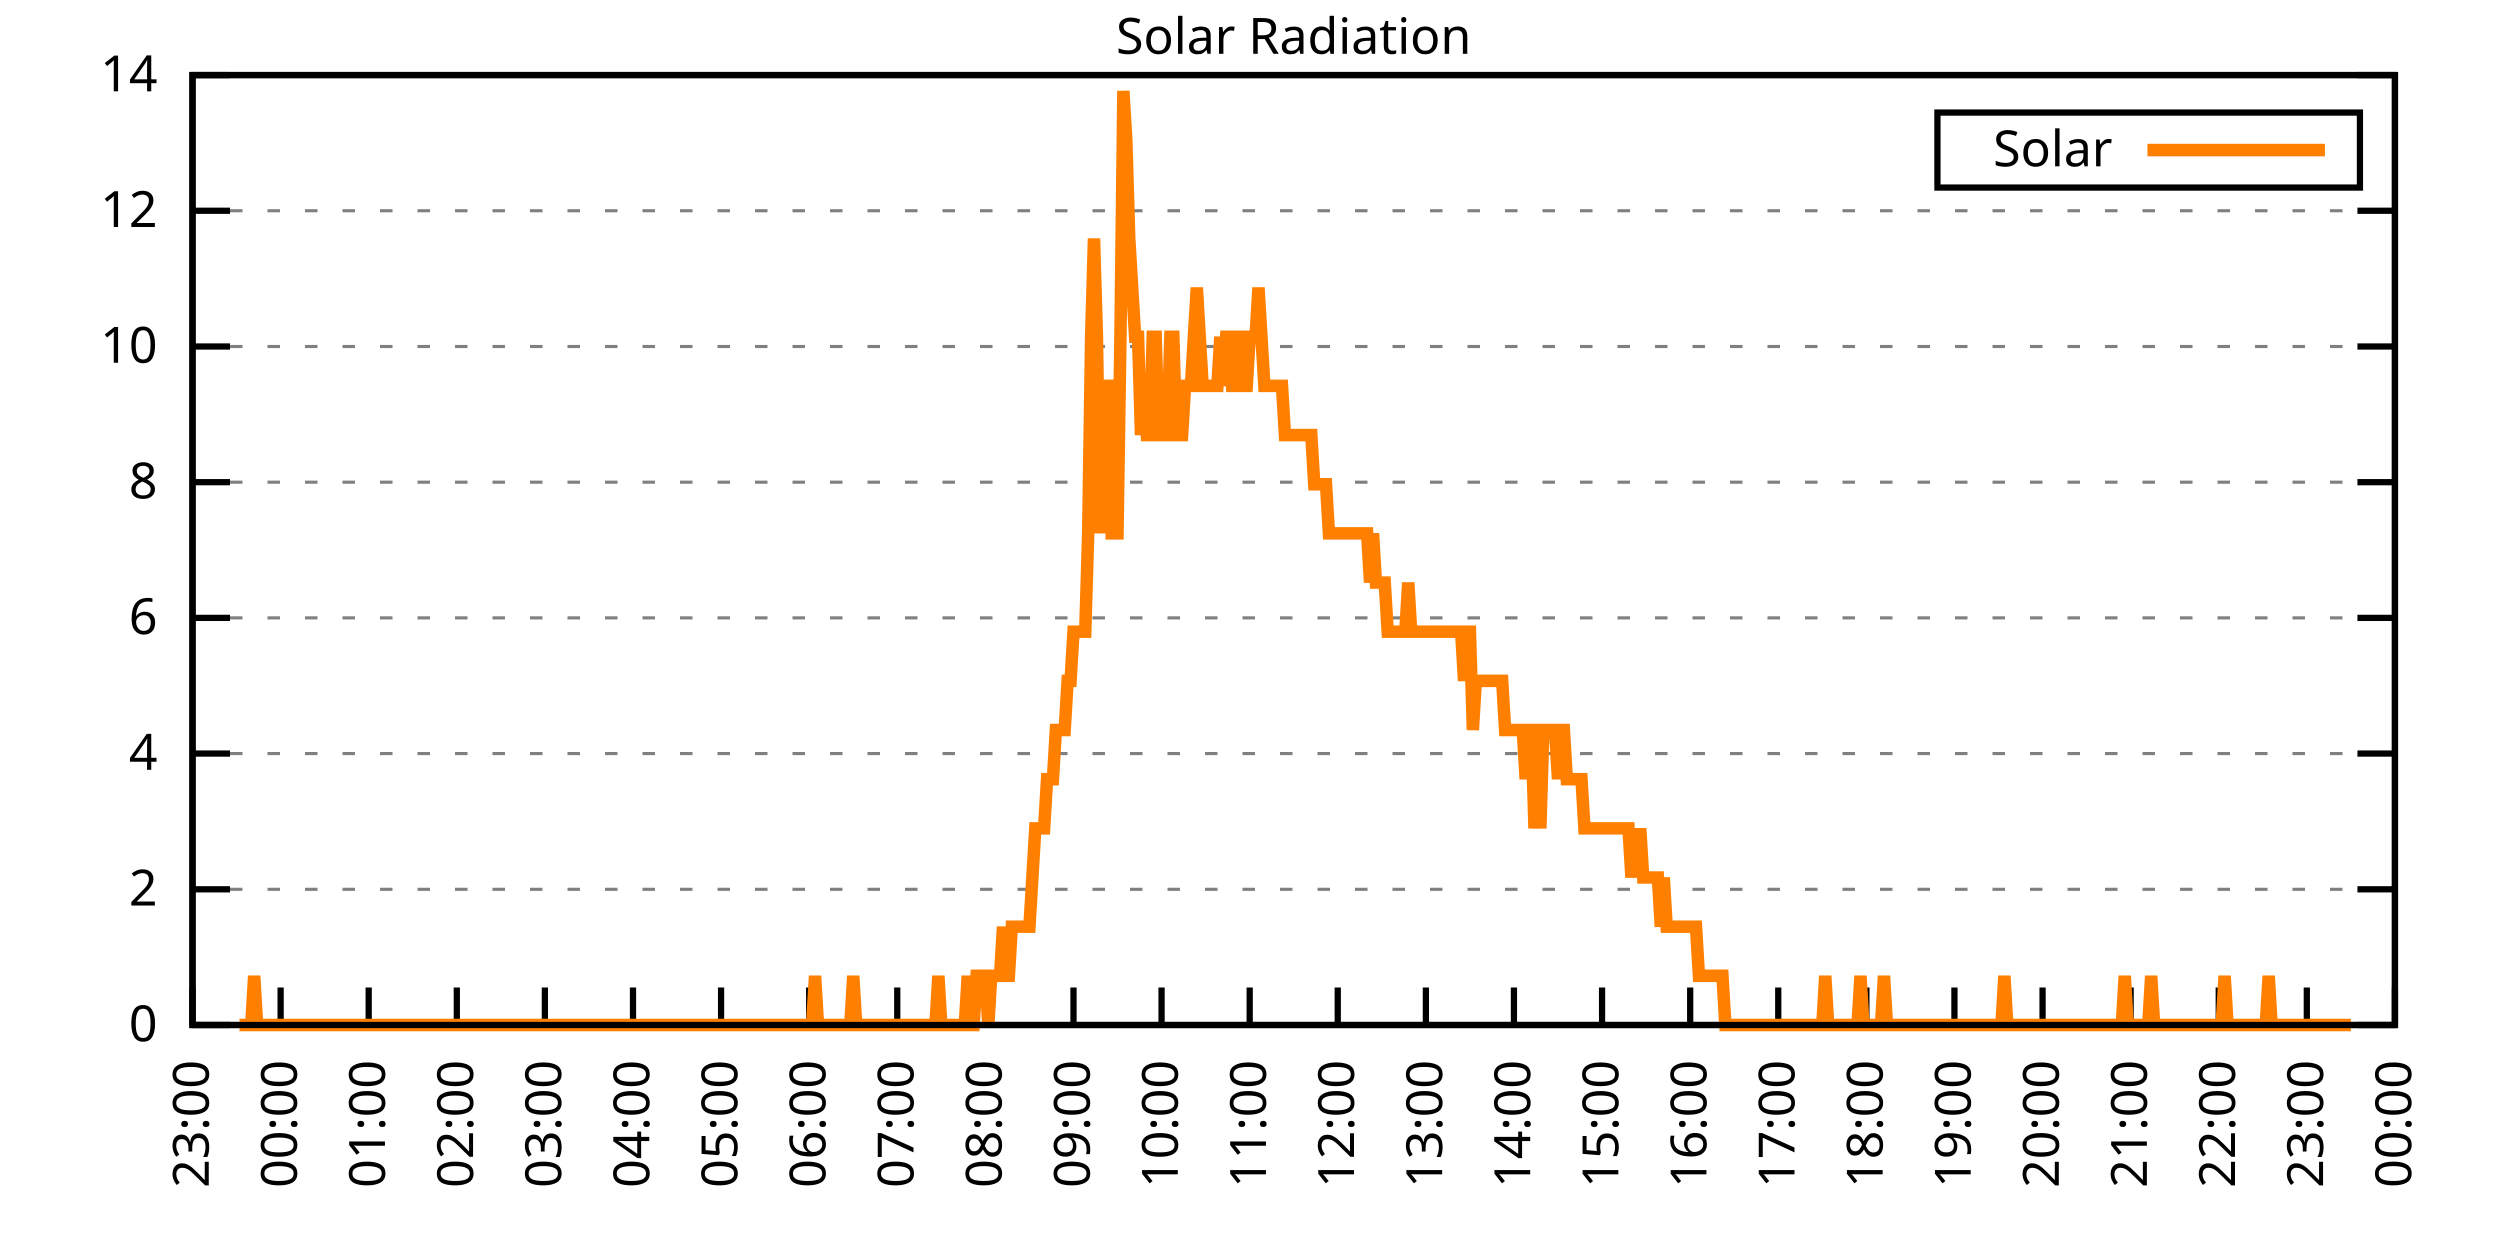
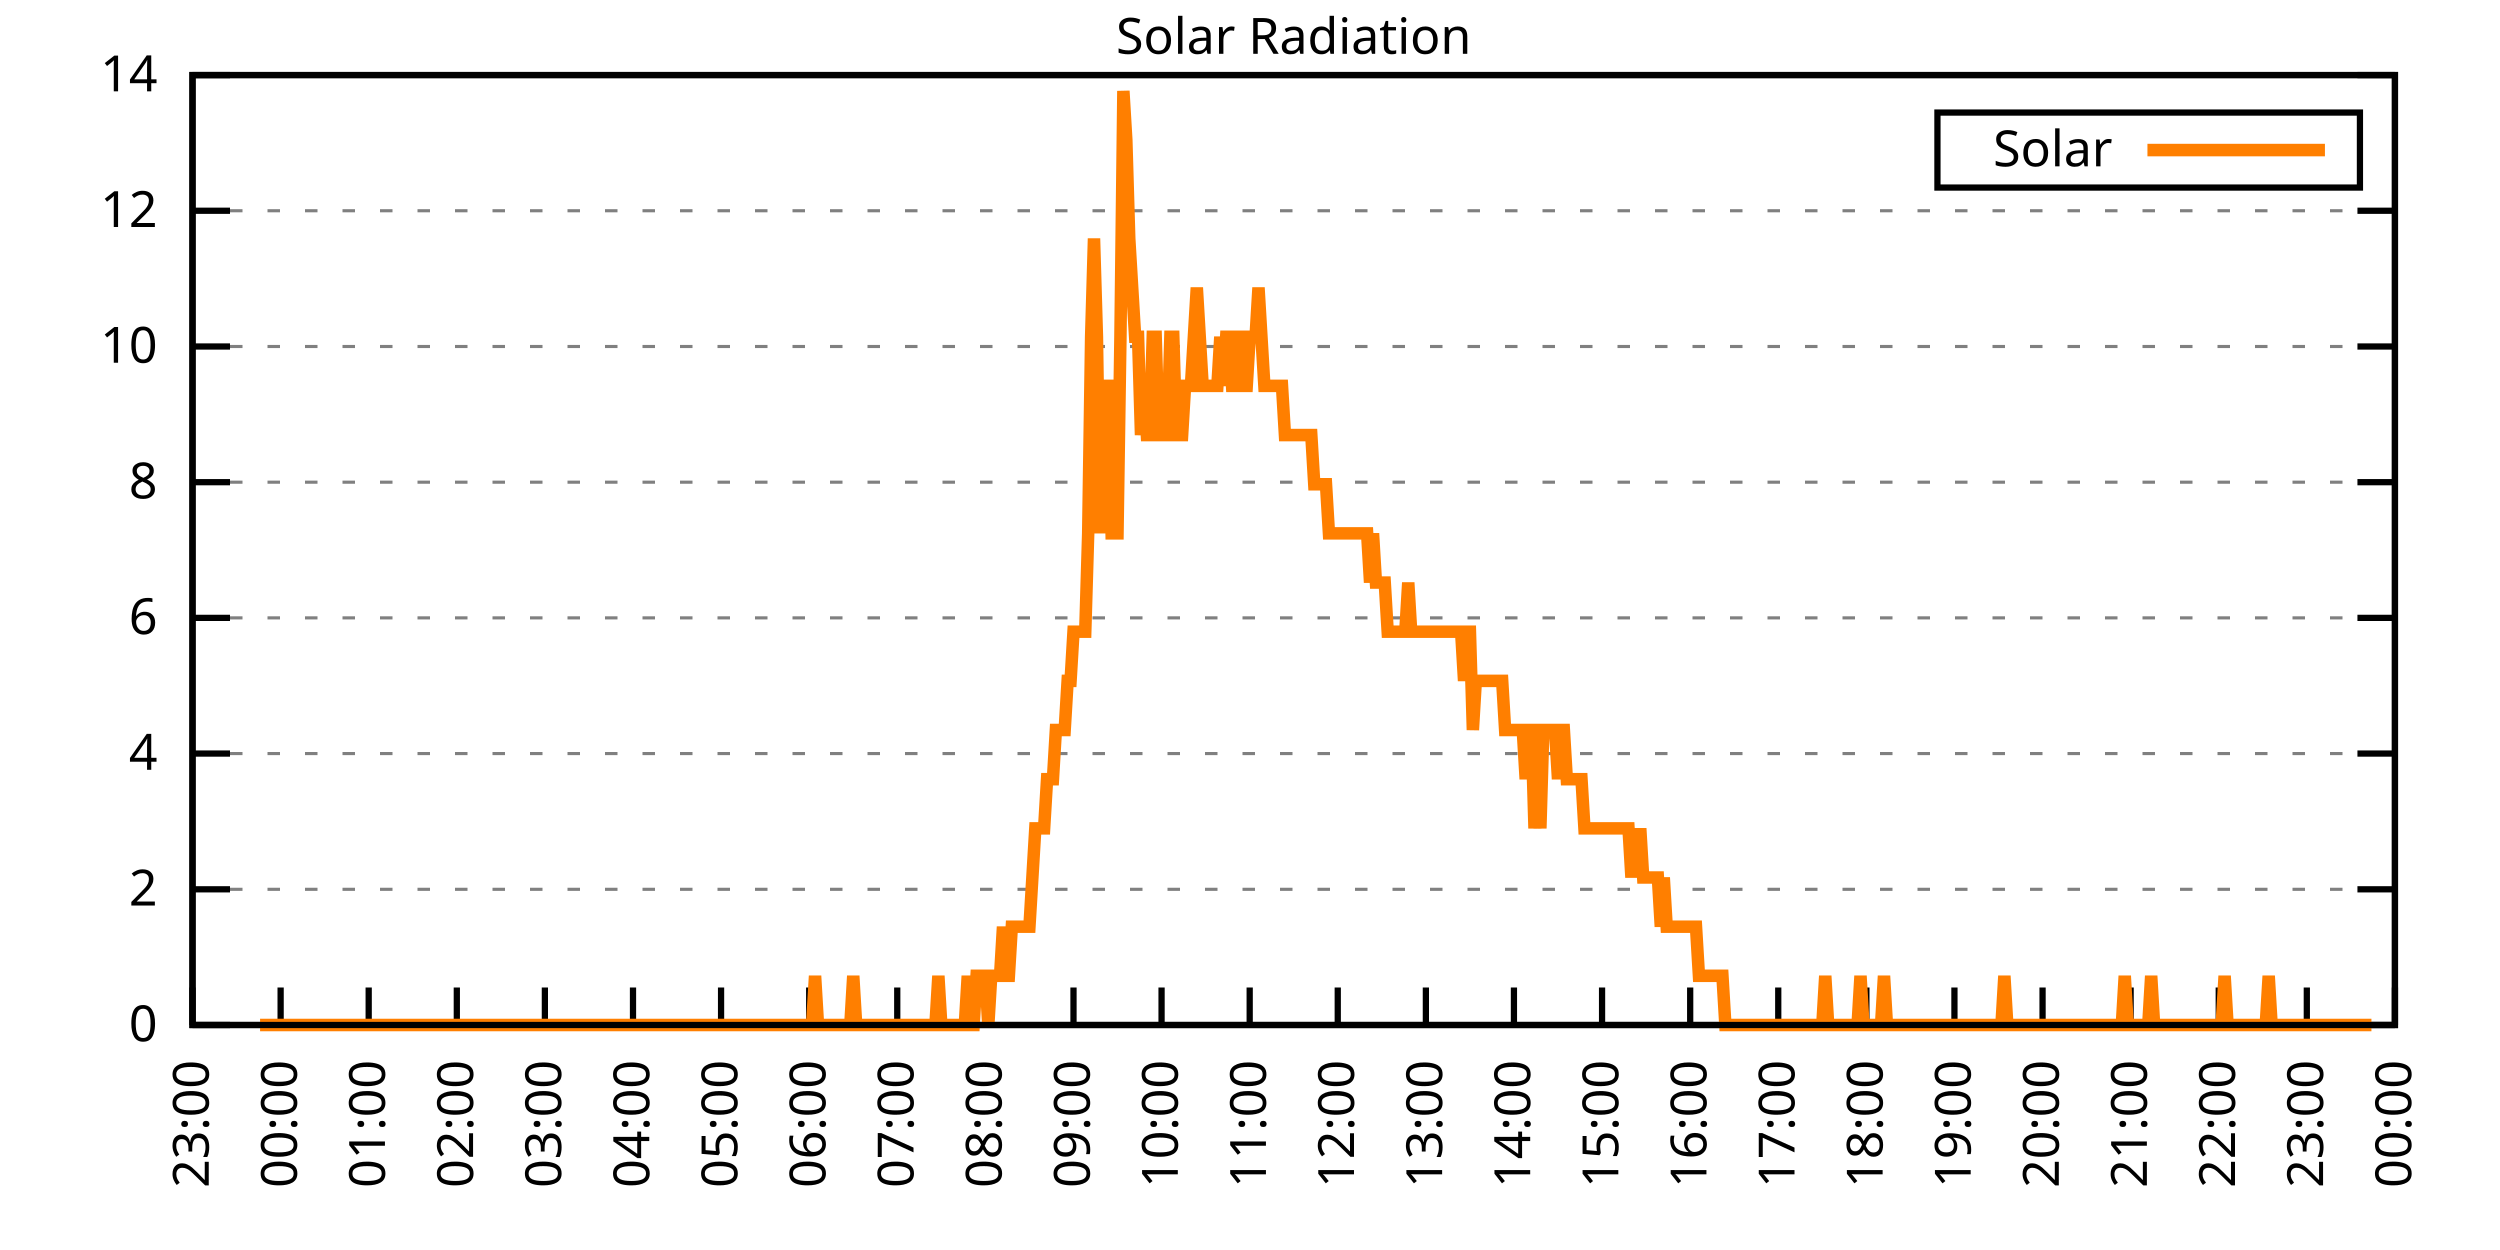
<svg xmlns="http://www.w3.org/2000/svg" xmlns:xlink="http://www.w3.org/1999/xlink" width="400" height="200" viewBox="0 0 400 200">
  <g id="gnuplot_canvas">
    <rect x="0" y="0" width="400" height="200" fill="none" />
    <defs>
      <circle id="gpDot" r="0.5" stroke-width="0.5" stroke="currentColor" />
      <path id="gpPt0" stroke-width="0.333" stroke="currentColor" d="M-1,0 h2 M0,-1 v2" />
      <path id="gpPt1" stroke-width="0.333" stroke="currentColor" d="M-1,-1 L1,1 M1,-1 L-1,1" />
      <path id="gpPt2" stroke-width="0.333" stroke="currentColor" d="M-1,0 L1,0 M0,-1 L0,1 M-1,-1 L1,1 M-1,1 L1,-1" />
      <rect id="gpPt3" stroke-width="0.333" stroke="currentColor" x="-1" y="-1" width="2" height="2" />
      <rect id="gpPt4" stroke-width="0.333" stroke="currentColor" fill="currentColor" x="-1" y="-1" width="2" height="2" />
      <circle id="gpPt5" stroke-width="0.333" stroke="currentColor" cx="0" cy="0" r="1" />
      <use xlink:href="#gpPt5" id="gpPt6" fill="currentColor" stroke="none" />
      <path id="gpPt7" stroke-width="0.333" stroke="currentColor" d="M0,-1.33 L-1.33,0.67 L1.33,0.67 z" />
      <use xlink:href="#gpPt7" id="gpPt8" fill="currentColor" stroke="none" />
      <use xlink:href="#gpPt7" id="gpPt9" stroke="currentColor" transform="rotate(180)" />
      <use xlink:href="#gpPt9" id="gpPt10" fill="currentColor" stroke="none" />
      <use xlink:href="#gpPt3" id="gpPt11" stroke="currentColor" transform="rotate(45)" />
      <use xlink:href="#gpPt11" id="gpPt12" fill="currentColor" stroke="none" />
      <path id="gpPt13" stroke-width="0.333" stroke="currentColor" d="M0,1.330 L1.265,0.411 L0.782,-1.067 L-0.782,-1.076 L-1.265,0.411 z" />
      <use xlink:href="#gpPt13" id="gpPt14" fill="currentColor" stroke="none" />
      <filter id="textbox" filterUnits="objectBoundingBox" x="0" y="0" height="1" width="1">
        <feFlood flood-color="white" flood-opacity="1" result="bgnd" />
        <feComposite in="SourceGraphic" in2="bgnd" operator="atop" />
      </filter>
      <filter id="greybox" filterUnits="objectBoundingBox" x="0" y="0" height="1" width="1">
        <feFlood flood-color="lightgrey" flood-opacity="1" result="grey" />
        <feComposite in="SourceGraphic" in2="grey" operator="atop" />
      </filter>
    </defs>
    <g fill="none" color="white" stroke="currentColor" stroke-width="1.00" stroke-linecap="butt" stroke-linejoin="miter">
</g>
    <g fill="none" color="black" stroke="currentColor" stroke-width="1.00" stroke-linecap="butt" stroke-linejoin="miter">
      <g stroke="none" shape-rendering="crispEdges">
        <polygon fill="rgb(255, 255, 255)" points="30.80,164.00 383.18,164.00 383.18,12.02 30.80,12.02 " />
      </g>
    </g>
    <g fill="none" color="black" stroke="currentColor" stroke-width="1.00" stroke-linecap="butt" stroke-linejoin="miter">
</g>
    <g fill="none" color="black" stroke="black" stroke-width="0.50" stroke-linecap="butt" stroke-linejoin="miter">
</g>
    <g fill="none" color="gray" stroke="currentColor" stroke-width="0.50" stroke-linecap="butt" stroke-linejoin="miter">
      <path stroke="gray" stroke-dasharray="2,4" class="gridline" d="M30.80,164.00 L383.19,164.00  " />
    </g>
    <g fill="none" color="gray" stroke="gray" stroke-width="1.00" stroke-linecap="butt" stroke-linejoin="miter">
</g>
    <g fill="none" color="black" stroke="currentColor" stroke-width="1.00" stroke-linecap="butt" stroke-linejoin="miter">
      <path stroke="black" d="M30.80,164.00 L36.80,164.00 M383.19,164.00 L377.19,164.00  " />
      <g transform="translate(25.20,166.60)" stroke="none" fill="black" font-family="Sans" font-size="8.00" text-anchor="end">
        <text>
          <tspan font-family="Sans"> 0</tspan>
        </text>
      </g>
    </g>
    <g fill="none" color="black" stroke="currentColor" stroke-width="1.00" stroke-linecap="butt" stroke-linejoin="miter">
</g>
    <g fill="none" color="black" stroke="black" stroke-width="0.50" stroke-linecap="butt" stroke-linejoin="miter">
</g>
    <g fill="none" color="gray" stroke="currentColor" stroke-width="0.50" stroke-linecap="butt" stroke-linejoin="miter">
      <path stroke="gray" stroke-dasharray="2,4" class="gridline" d="M30.80,142.29 L383.19,142.29  " />
    </g>
    <g fill="none" color="gray" stroke="gray" stroke-width="1.00" stroke-linecap="butt" stroke-linejoin="miter">
</g>
    <g fill="none" color="black" stroke="currentColor" stroke-width="1.00" stroke-linecap="butt" stroke-linejoin="miter">
      <path stroke="black" d="M30.80,142.29 L36.80,142.29 M383.19,142.29 L377.19,142.29  " />
      <g transform="translate(25.20,144.89)" stroke="none" fill="black" font-family="Sans" font-size="8.00" text-anchor="end">
        <text>
          <tspan font-family="Sans"> 2</tspan>
        </text>
      </g>
    </g>
    <g fill="none" color="black" stroke="currentColor" stroke-width="1.00" stroke-linecap="butt" stroke-linejoin="miter">
</g>
    <g fill="none" color="black" stroke="black" stroke-width="0.50" stroke-linecap="butt" stroke-linejoin="miter">
</g>
    <g fill="none" color="gray" stroke="currentColor" stroke-width="0.50" stroke-linecap="butt" stroke-linejoin="miter">
      <path stroke="gray" stroke-dasharray="2,4" class="gridline" d="M30.80,120.57 L383.19,120.57  " />
    </g>
    <g fill="none" color="gray" stroke="gray" stroke-width="1.00" stroke-linecap="butt" stroke-linejoin="miter">
</g>
    <g fill="none" color="black" stroke="currentColor" stroke-width="1.00" stroke-linecap="butt" stroke-linejoin="miter">
      <path stroke="black" d="M30.80,120.57 L36.80,120.57 M383.19,120.57 L377.19,120.57  " />
      <g transform="translate(25.20,123.17)" stroke="none" fill="black" font-family="Sans" font-size="8.00" text-anchor="end">
        <text>
          <tspan font-family="Sans"> 4</tspan>
        </text>
      </g>
    </g>
    <g fill="none" color="black" stroke="currentColor" stroke-width="1.00" stroke-linecap="butt" stroke-linejoin="miter">
</g>
    <g fill="none" color="black" stroke="black" stroke-width="0.50" stroke-linecap="butt" stroke-linejoin="miter">
</g>
    <g fill="none" color="gray" stroke="currentColor" stroke-width="0.50" stroke-linecap="butt" stroke-linejoin="miter">
      <path stroke="gray" stroke-dasharray="2,4" class="gridline" d="M30.80,98.86 L383.19,98.86  " />
    </g>
    <g fill="none" color="gray" stroke="gray" stroke-width="1.00" stroke-linecap="butt" stroke-linejoin="miter">
</g>
    <g fill="none" color="black" stroke="currentColor" stroke-width="1.00" stroke-linecap="butt" stroke-linejoin="miter">
      <path stroke="black" d="M30.80,98.86 L36.80,98.86 M383.19,98.86 L377.19,98.86  " />
      <g transform="translate(25.20,101.46)" stroke="none" fill="black" font-family="Sans" font-size="8.00" text-anchor="end">
        <text>
          <tspan font-family="Sans"> 6</tspan>
        </text>
      </g>
    </g>
    <g fill="none" color="black" stroke="currentColor" stroke-width="1.00" stroke-linecap="butt" stroke-linejoin="miter">
</g>
    <g fill="none" color="black" stroke="black" stroke-width="0.50" stroke-linecap="butt" stroke-linejoin="miter">
</g>
    <g fill="none" color="gray" stroke="currentColor" stroke-width="0.50" stroke-linecap="butt" stroke-linejoin="miter">
      <path stroke="gray" stroke-dasharray="2,4" class="gridline" d="M30.80,77.15 L383.19,77.15  " />
    </g>
    <g fill="none" color="gray" stroke="gray" stroke-width="1.00" stroke-linecap="butt" stroke-linejoin="miter">
</g>
    <g fill="none" color="black" stroke="currentColor" stroke-width="1.00" stroke-linecap="butt" stroke-linejoin="miter">
      <path stroke="black" d="M30.80,77.15 L36.80,77.15 M383.19,77.15 L377.19,77.15  " />
      <g transform="translate(25.20,79.75)" stroke="none" fill="black" font-family="Sans" font-size="8.00" text-anchor="end">
        <text>
          <tspan font-family="Sans"> 8</tspan>
        </text>
      </g>
    </g>
    <g fill="none" color="black" stroke="currentColor" stroke-width="1.00" stroke-linecap="butt" stroke-linejoin="miter">
</g>
    <g fill="none" color="black" stroke="black" stroke-width="0.50" stroke-linecap="butt" stroke-linejoin="miter">
</g>
    <g fill="none" color="gray" stroke="currentColor" stroke-width="0.50" stroke-linecap="butt" stroke-linejoin="miter">
      <path stroke="gray" stroke-dasharray="2,4" class="gridline" d="M30.80,55.44 L383.19,55.44  " />
    </g>
    <g fill="none" color="gray" stroke="gray" stroke-width="1.00" stroke-linecap="butt" stroke-linejoin="miter">
</g>
    <g fill="none" color="black" stroke="currentColor" stroke-width="1.00" stroke-linecap="butt" stroke-linejoin="miter">
      <path stroke="black" d="M30.80,55.44 L36.80,55.44 M383.19,55.44 L377.19,55.44  " />
      <g transform="translate(25.20,58.04)" stroke="none" fill="black" font-family="Sans" font-size="8.00" text-anchor="end">
        <text>
          <tspan font-family="Sans"> 10</tspan>
        </text>
      </g>
    </g>
    <g fill="none" color="black" stroke="currentColor" stroke-width="1.00" stroke-linecap="butt" stroke-linejoin="miter">
</g>
    <g fill="none" color="black" stroke="black" stroke-width="0.50" stroke-linecap="butt" stroke-linejoin="miter">
</g>
    <g fill="none" color="gray" stroke="currentColor" stroke-width="0.50" stroke-linecap="butt" stroke-linejoin="miter">
      <path stroke="gray" stroke-dasharray="2,4" class="gridline" d="M30.80,33.72 L383.19,33.72  " />
    </g>
    <g fill="none" color="gray" stroke="gray" stroke-width="1.00" stroke-linecap="butt" stroke-linejoin="miter">
</g>
    <g fill="none" color="black" stroke="currentColor" stroke-width="1.00" stroke-linecap="butt" stroke-linejoin="miter">
      <path stroke="black" d="M30.80,33.72 L36.80,33.72 M383.19,33.72 L377.19,33.72  " />
      <g transform="translate(25.20,36.32)" stroke="none" fill="black" font-family="Sans" font-size="8.00" text-anchor="end">
        <text>
          <tspan font-family="Sans"> 12</tspan>
        </text>
      </g>
    </g>
    <g fill="none" color="black" stroke="currentColor" stroke-width="1.00" stroke-linecap="butt" stroke-linejoin="miter">
</g>
    <g fill="none" color="black" stroke="black" stroke-width="0.50" stroke-linecap="butt" stroke-linejoin="miter">
</g>
    <g fill="none" color="gray" stroke="currentColor" stroke-width="0.50" stroke-linecap="butt" stroke-linejoin="miter">
      <path stroke="gray" stroke-dasharray="2,4" class="gridline" d="M30.80,12.01 L383.19,12.01  " />
    </g>
    <g fill="none" color="gray" stroke="gray" stroke-width="1.00" stroke-linecap="butt" stroke-linejoin="miter">
</g>
    <g fill="none" color="black" stroke="currentColor" stroke-width="1.00" stroke-linecap="butt" stroke-linejoin="miter">
      <path stroke="black" d="M30.80,12.01 L36.80,12.01 M383.19,12.01 L377.19,12.01  " />
      <g transform="translate(25.20,14.61)" stroke="none" fill="black" font-family="Sans" font-size="8.00" text-anchor="end">
        <text>
          <tspan font-family="Sans"> 14</tspan>
        </text>
      </g>
    </g>
    <g fill="none" color="black" stroke="currentColor" stroke-width="1.00" stroke-linecap="butt" stroke-linejoin="miter">
      <path stroke="black" d="M30.80,164.00 L30.80,158.00  " />
      <g transform="translate(33.40,169.60) rotate(270.00)" stroke="none" fill="black" font-family="Sans" font-size="8.00" text-anchor="end">
        <text>
          <tspan font-family="Sans">23:00</tspan>
        </text>
      </g>
    </g>
    <g fill="none" color="black" stroke="currentColor" stroke-width="1.00" stroke-linecap="butt" stroke-linejoin="miter">
      <path stroke="black" d="M44.90,164.00 L44.90,158.00  " />
      <g transform="translate(47.50,169.60) rotate(270.00)" stroke="none" fill="black" font-family="Sans" font-size="8.00" text-anchor="end">
        <text>
          <tspan font-family="Sans">00:00</tspan>
        </text>
      </g>
    </g>
    <g fill="none" color="black" stroke="currentColor" stroke-width="1.00" stroke-linecap="butt" stroke-linejoin="miter">
      <path stroke="black" d="M58.99,164.00 L58.99,158.00  " />
      <g transform="translate(61.59,169.60) rotate(270.00)" stroke="none" fill="black" font-family="Sans" font-size="8.00" text-anchor="end">
        <text>
          <tspan font-family="Sans">01:00</tspan>
        </text>
      </g>
    </g>
    <g fill="none" color="black" stroke="currentColor" stroke-width="1.00" stroke-linecap="butt" stroke-linejoin="miter">
      <path stroke="black" d="M73.09,164.00 L73.09,158.00  " />
      <g transform="translate(75.69,169.60) rotate(270.00)" stroke="none" fill="black" font-family="Sans" font-size="8.00" text-anchor="end">
        <text>
          <tspan font-family="Sans">02:00</tspan>
        </text>
      </g>
    </g>
    <g fill="none" color="black" stroke="currentColor" stroke-width="1.00" stroke-linecap="butt" stroke-linejoin="miter">
      <path stroke="black" d="M87.18,164.00 L87.18,158.00  " />
      <g transform="translate(89.78,169.60) rotate(270.00)" stroke="none" fill="black" font-family="Sans" font-size="8.00" text-anchor="end">
        <text>
          <tspan font-family="Sans">03:00</tspan>
        </text>
      </g>
    </g>
    <g fill="none" color="black" stroke="currentColor" stroke-width="1.00" stroke-linecap="butt" stroke-linejoin="miter">
      <path stroke="black" d="M101.28,164.00 L101.28,158.00  " />
      <g transform="translate(103.88,169.60) rotate(270.00)" stroke="none" fill="black" font-family="Sans" font-size="8.00" text-anchor="end">
        <text>
          <tspan font-family="Sans">04:00</tspan>
        </text>
      </g>
    </g>
    <g fill="none" color="black" stroke="currentColor" stroke-width="1.00" stroke-linecap="butt" stroke-linejoin="miter">
      <path stroke="black" d="M115.37,164.00 L115.37,158.00  " />
      <g transform="translate(117.97,169.60) rotate(270.00)" stroke="none" fill="black" font-family="Sans" font-size="8.00" text-anchor="end">
        <text>
          <tspan font-family="Sans">05:00</tspan>
        </text>
      </g>
    </g>
    <g fill="none" color="black" stroke="currentColor" stroke-width="1.00" stroke-linecap="butt" stroke-linejoin="miter">
      <path stroke="black" d="M129.47,164.00 L129.47,158.00  " />
      <g transform="translate(132.07,169.60) rotate(270.00)" stroke="none" fill="black" font-family="Sans" font-size="8.00" text-anchor="end">
        <text>
          <tspan font-family="Sans">06:00</tspan>
        </text>
      </g>
    </g>
    <g fill="none" color="black" stroke="currentColor" stroke-width="1.00" stroke-linecap="butt" stroke-linejoin="miter">
      <path stroke="black" d="M143.56,164.00 L143.56,158.00  " />
      <g transform="translate(146.16,169.60) rotate(270.00)" stroke="none" fill="black" font-family="Sans" font-size="8.00" text-anchor="end">
        <text>
          <tspan font-family="Sans">07:00</tspan>
        </text>
      </g>
    </g>
    <g fill="none" color="black" stroke="currentColor" stroke-width="1.00" stroke-linecap="butt" stroke-linejoin="miter">
      <path stroke="black" d="M157.66,164.00 L157.66,158.00  " />
      <g transform="translate(160.26,169.60) rotate(270.00)" stroke="none" fill="black" font-family="Sans" font-size="8.00" text-anchor="end">
        <text>
          <tspan font-family="Sans">08:00</tspan>
        </text>
      </g>
    </g>
    <g fill="none" color="black" stroke="currentColor" stroke-width="1.00" stroke-linecap="butt" stroke-linejoin="miter">
      <path stroke="black" d="M171.76,164.00 L171.76,158.00  " />
      <g transform="translate(174.36,169.60) rotate(270.00)" stroke="none" fill="black" font-family="Sans" font-size="8.00" text-anchor="end">
        <text>
          <tspan font-family="Sans">09:00</tspan>
        </text>
      </g>
    </g>
    <g fill="none" color="black" stroke="currentColor" stroke-width="1.00" stroke-linecap="butt" stroke-linejoin="miter">
      <path stroke="black" d="M185.85,164.00 L185.85,158.00  " />
      <g transform="translate(188.45,169.60) rotate(270.00)" stroke="none" fill="black" font-family="Sans" font-size="8.00" text-anchor="end">
        <text>
          <tspan font-family="Sans">10:00</tspan>
        </text>
      </g>
    </g>
    <g fill="none" color="black" stroke="currentColor" stroke-width="1.00" stroke-linecap="butt" stroke-linejoin="miter">
      <path stroke="black" d="M199.95,164.00 L199.95,158.00  " />
      <g transform="translate(202.55,169.60) rotate(270.00)" stroke="none" fill="black" font-family="Sans" font-size="8.00" text-anchor="end">
        <text>
          <tspan font-family="Sans">11:00</tspan>
        </text>
      </g>
    </g>
    <g fill="none" color="black" stroke="currentColor" stroke-width="1.00" stroke-linecap="butt" stroke-linejoin="miter">
      <path stroke="black" d="M214.04,164.00 L214.04,158.00  " />
      <g transform="translate(216.64,169.60) rotate(270.00)" stroke="none" fill="black" font-family="Sans" font-size="8.00" text-anchor="end">
        <text>
          <tspan font-family="Sans">12:00</tspan>
        </text>
      </g>
    </g>
    <g fill="none" color="black" stroke="currentColor" stroke-width="1.00" stroke-linecap="butt" stroke-linejoin="miter">
      <path stroke="black" d="M228.14,164.00 L228.14,158.00  " />
      <g transform="translate(230.74,169.60) rotate(270.00)" stroke="none" fill="black" font-family="Sans" font-size="8.00" text-anchor="end">
        <text>
          <tspan font-family="Sans">13:00</tspan>
        </text>
      </g>
    </g>
    <g fill="none" color="black" stroke="currentColor" stroke-width="1.00" stroke-linecap="butt" stroke-linejoin="miter">
      <path stroke="black" d="M242.23,164.00 L242.23,158.00  " />
      <g transform="translate(244.83,169.60) rotate(270.00)" stroke="none" fill="black" font-family="Sans" font-size="8.00" text-anchor="end">
        <text>
          <tspan font-family="Sans">14:00</tspan>
        </text>
      </g>
    </g>
    <g fill="none" color="black" stroke="currentColor" stroke-width="1.00" stroke-linecap="butt" stroke-linejoin="miter">
      <path stroke="black" d="M256.33,164.00 L256.33,158.00  " />
      <g transform="translate(258.93,169.60) rotate(270.00)" stroke="none" fill="black" font-family="Sans" font-size="8.00" text-anchor="end">
        <text>
          <tspan font-family="Sans">15:00</tspan>
        </text>
      </g>
    </g>
    <g fill="none" color="black" stroke="currentColor" stroke-width="1.00" stroke-linecap="butt" stroke-linejoin="miter">
      <path stroke="black" d="M270.43,164.00 L270.43,158.00  " />
      <g transform="translate(273.03,169.60) rotate(270.00)" stroke="none" fill="black" font-family="Sans" font-size="8.00" text-anchor="end">
        <text>
          <tspan font-family="Sans">16:00</tspan>
        </text>
      </g>
    </g>
    <g fill="none" color="black" stroke="currentColor" stroke-width="1.00" stroke-linecap="butt" stroke-linejoin="miter">
      <path stroke="black" d="M284.52,164.00 L284.52,158.00  " />
      <g transform="translate(287.12,169.60) rotate(270.00)" stroke="none" fill="black" font-family="Sans" font-size="8.00" text-anchor="end">
        <text>
          <tspan font-family="Sans">17:00</tspan>
        </text>
      </g>
    </g>
    <g fill="none" color="black" stroke="currentColor" stroke-width="1.00" stroke-linecap="butt" stroke-linejoin="miter">
      <path stroke="black" d="M298.62,164.00 L298.62,158.00  " />
      <g transform="translate(301.22,169.60) rotate(270.00)" stroke="none" fill="black" font-family="Sans" font-size="8.00" text-anchor="end">
        <text>
          <tspan font-family="Sans">18:00</tspan>
        </text>
      </g>
    </g>
    <g fill="none" color="black" stroke="currentColor" stroke-width="1.00" stroke-linecap="butt" stroke-linejoin="miter">
      <path stroke="black" d="M312.71,164.00 L312.71,158.00  " />
      <g transform="translate(315.31,169.60) rotate(270.00)" stroke="none" fill="black" font-family="Sans" font-size="8.00" text-anchor="end">
        <text>
          <tspan font-family="Sans">19:00</tspan>
        </text>
      </g>
    </g>
    <g fill="none" color="black" stroke="currentColor" stroke-width="1.00" stroke-linecap="butt" stroke-linejoin="miter">
      <path stroke="black" d="M326.81,164.00 L326.81,158.00  " />
      <g transform="translate(329.41,169.60) rotate(270.00)" stroke="none" fill="black" font-family="Sans" font-size="8.00" text-anchor="end">
        <text>
          <tspan font-family="Sans">20:00</tspan>
        </text>
      </g>
    </g>
    <g fill="none" color="black" stroke="currentColor" stroke-width="1.00" stroke-linecap="butt" stroke-linejoin="miter">
      <path stroke="black" d="M340.90,164.00 L340.90,158.00  " />
      <g transform="translate(343.50,169.60) rotate(270.00)" stroke="none" fill="black" font-family="Sans" font-size="8.00" text-anchor="end">
        <text>
          <tspan font-family="Sans">21:00</tspan>
        </text>
      </g>
    </g>
    <g fill="none" color="black" stroke="currentColor" stroke-width="1.00" stroke-linecap="butt" stroke-linejoin="miter">
      <path stroke="black" d="M355.00,164.00 L355.00,158.00  " />
      <g transform="translate(357.60,169.60) rotate(270.00)" stroke="none" fill="black" font-family="Sans" font-size="8.00" text-anchor="end">
        <text>
          <tspan font-family="Sans">22:00</tspan>
        </text>
      </g>
    </g>
    <g fill="none" color="black" stroke="currentColor" stroke-width="1.00" stroke-linecap="butt" stroke-linejoin="miter">
      <path stroke="black" d="M369.09,164.00 L369.09,158.00  " />
      <g transform="translate(371.69,169.60) rotate(270.00)" stroke="none" fill="black" font-family="Sans" font-size="8.00" text-anchor="end">
        <text>
          <tspan font-family="Sans">23:00</tspan>
        </text>
      </g>
    </g>
    <g fill="none" color="black" stroke="currentColor" stroke-width="1.00" stroke-linecap="butt" stroke-linejoin="miter">
      <path stroke="black" d="M383.19,164.00 L383.19,158.00  " />
      <g transform="translate(385.79,169.60) rotate(270.00)" stroke="none" fill="black" font-family="Sans" font-size="8.00" text-anchor="end">
        <text>
          <tspan font-family="Sans">00:00</tspan>
        </text>
      </g>
    </g>
    <g fill="none" color="black" stroke="currentColor" stroke-width="1.00" stroke-linecap="butt" stroke-linejoin="miter">
</g>
    <g fill="none" color="black" stroke="currentColor" stroke-width="1.00" stroke-linecap="butt" stroke-linejoin="miter">
      <path stroke="black" d="M30.80,12.01 L30.80,164.00 L383.19,164.00 L383.19,12.01 L30.80,12.01 Z  " />
    </g>
    <g fill="none" color="black" stroke="currentColor" stroke-width="1.00" stroke-linecap="butt" stroke-linejoin="miter">
</g>
    <g fill="none" color="black" stroke="currentColor" stroke-width="1.00" stroke-linecap="butt" stroke-linejoin="miter">
      <path stroke="black" d="M309.99,30.01 L309.99,18.01 L377.59,18.01 L377.59,30.01 L309.99,30.01 Z  " />
    </g>
    <g id="Solar_Radiation_plot_1">
      <g fill="none" color="white" stroke="black" stroke-width="2.00" stroke-linecap="butt" stroke-linejoin="miter">
</g>
      <g fill="none" color="black" stroke="currentColor" stroke-width="2.00" stroke-linecap="butt" stroke-linejoin="miter">
        <g transform="translate(337.99,26.61)" stroke="none" fill="black" font-family="Sans" font-size="8.00" text-anchor="end">
          <text>
            <tspan font-family="Sans">Solar</tspan>
          </text>
        </g>
      </g>
      <g fill="none" color="black" stroke="currentColor" stroke-width="2.00" stroke-linecap="butt" stroke-linejoin="miter">
-         <path stroke="rgb(255, 127,   0)" d="M343.59,24.01 L371.99,24.01 M38.32,164.00 L38.79,164.00 L39.26,164.00 L39.73,164.00 L40.20,164.00 L40.67,156.13   L41.14,164.00 L41.61,164.00 L42.08,164.00 L42.55,164.00 L43.02,164.00 L43.49,164.00 L43.96,164.00 L44.43,164.00   L44.90,164.00 L45.37,164.00 L45.84,164.00 L46.31,164.00 L46.78,164.00 L47.24,164.00 L47.71,164.00 L48.18,164.00   L48.65,164.00 L49.12,164.00 L49.59,164.00 L50.06,164.00 L50.53,164.00 L51.00,164.00 L51.47,164.00 L51.94,164.00   L52.41,164.00 L52.88,164.00 L53.35,164.00 L53.82,164.00 L54.29,164.00 L54.76,164.00 L55.23,164.00 L55.70,164.00   L56.17,164.00 L56.64,164.00 L57.11,164.00 L57.58,164.00 L58.05,164.00 L58.52,164.00 L58.99,164.00 L59.46,164.00   L59.93,164.00 L60.40,164.00 L60.87,164.00 L61.34,164.00 L61.81,164.00 L62.28,164.00 L62.75,164.00 L63.22,164.00   L63.69,164.00 L64.16,164.00 L64.63,164.00 L65.10,164.00 L65.57,164.00 L66.04,164.00 L66.51,164.00 L66.98,164.00   L67.45,164.00 L67.92,164.00 L68.39,164.00 L68.86,164.00 L69.33,164.00 L69.80,164.00 L70.27,164.00 L70.74,164.00   L71.21,164.00 L71.68,164.00 L72.15,164.00 L72.62,164.00 L73.09,164.00 L73.56,164.00 L74.03,164.00 L74.50,164.00   L74.97,164.00 L75.44,164.00 L75.91,164.00 L76.38,164.00 L76.85,164.00 L77.32,164.00 L77.79,164.00 L78.26,164.00   L78.73,164.00 L79.19,164.00 L79.66,164.00 L80.13,164.00 L80.60,164.00 L81.07,164.00 L81.54,164.00 L82.01,164.00   L82.48,164.00 L82.95,164.00 L83.42,164.00 L83.89,164.00 L84.36,164.00 L84.83,164.00 L85.30,164.00 L85.77,164.00   L86.24,164.00 L86.71,164.00 L87.18,164.00 L87.65,164.00 L88.12,164.00 L88.59,164.00 L89.06,164.00 L89.53,164.00   L90.00,164.00 L90.47,164.00 L90.94,164.00 L91.41,164.00 L91.88,164.00 L92.35,164.00 L92.82,164.00 L93.29,164.00   L93.76,164.00 L94.23,164.00 L94.70,164.00 L95.17,164.00 L95.64,164.00 L96.11,164.00 L96.58,164.00 L97.05,164.00   L97.52,164.00 L97.99,164.00 L98.46,164.00 L98.93,164.00 L99.40,164.00 L99.87,164.00 L100.34,164.00 L100.81,164.00   L101.28,164.00 L101.75,164.00 L102.22,164.00 L102.69,164.00 L103.16,164.00 L103.63,164.00 L104.10,164.00 L104.57,164.00   L105.04,164.00 L105.51,164.00 L105.98,164.00 L106.45,164.00 L106.92,164.00 L107.39,164.00 L107.86,164.00 L108.33,164.00   L108.80,164.00 L109.27,164.00 L109.74,164.00 L110.21,164.00 L110.68,164.00 L111.14,164.00 L111.61,164.00 L112.08,164.00   L112.55,164.00 L113.02,164.00 L113.49,164.00 L113.96,164.00 L114.43,164.00 L114.90,164.00 L115.37,164.00 L115.84,164.00   L116.31,164.00 L116.78,164.00 L117.25,164.00 L117.72,164.00 L118.19,164.00 L118.66,164.00 L119.13,164.00 L119.60,164.00   L120.07,164.00 L120.54,164.00 L121.01,164.00 L121.48,164.00 L121.95,164.00 L122.42,164.00 L122.89,164.00 L123.36,164.00   L123.83,164.00 L124.30,164.00 L124.77,164.00 L125.24,164.00 L125.71,164.00 L126.18,164.00 L126.65,164.00 L127.12,164.00   L127.59,164.00 L128.06,164.00 L128.53,164.00 L129.00,164.00 L129.47,164.00 L129.94,164.00 L130.41,156.13 L130.88,164.00   L131.35,164.00 L131.82,164.00 L132.29,164.00 L132.76,164.00 L133.23,164.00 L133.70,164.00 L134.17,164.00 L134.64,164.00   L135.11,164.00 L135.58,164.00 L136.05,164.00 L136.52,156.13 L136.99,164.00 L137.46,164.00 L137.93,164.00 L138.40,164.00   L138.87,164.00 L139.34,164.00 L139.81,164.00 L140.28,164.00 L140.75,164.00 L141.22,164.00 L141.69,164.00 L142.16,164.00   L142.63,164.00 L143.09,164.00 L143.56,164.00 L144.03,164.00 L144.50,164.00 L144.97,164.00 L145.44,164.00 L145.91,164.00   L146.38,164.00 L146.85,164.00 L147.32,164.00 L147.79,164.00 L148.26,164.00 L148.73,164.00 L149.20,164.00 L149.67,164.00   L150.14,156.13 L150.61,164.00 L151.08,164.00 L151.55,164.00 L152.02,164.00 L152.49,164.00 L152.96,164.00 L153.43,164.00   L153.90,164.00 L154.37,164.00 L154.84,156.13 L155.31,164.00 L155.78,164.00 L156.25,156.13 L156.72,156.13 L157.19,156.13   L157.66,156.13 L158.13,164.00 L158.60,156.13 L159.07,156.13 L159.54,156.13 L160.01,156.13 L160.48,148.27 L160.95,156.13   L161.42,156.13 L161.89,148.27 L162.36,148.27 L162.83,148.27 L163.30,148.27 L163.77,148.27 L164.24,148.27 L164.71,148.27   L165.18,140.40 L165.65,132.54 L166.12,132.54 L166.59,132.54 L167.06,132.54 L167.53,124.67 L168.00,124.67 L168.47,124.67   L168.94,116.80 L169.41,116.80 L169.88,116.80 L170.35,116.80 L170.82,108.94 L171.29,108.94 L171.76,101.07 L172.23,101.07   L172.70,101.07 L173.17,101.07 L173.64,101.07 L174.11,85.34 L174.58,53.88 L175.04,38.15 L175.51,53.88 L175.98,85.34   L176.45,61.74 L176.92,61.74 L177.39,61.74 L177.86,85.34 L178.33,85.34 L178.80,85.34 L179.27,53.88 L179.74,14.55   L180.21,22.41 L180.68,38.15 L181.15,46.01 L181.62,53.88 L182.09,53.88 L182.56,69.61 L183.03,61.74 L183.50,69.61   L183.97,69.61 L184.44,53.88 L184.91,53.88 L185.38,69.61 L185.85,69.61 L186.32,69.61 L186.79,69.61 L187.26,53.88   L187.73,53.88 L188.20,69.61 L188.67,69.61 L189.14,69.61 L189.61,61.74 L190.08,61.74 L190.55,61.74 L191.02,53.88   L191.49,46.01 L191.96,53.88 L192.43,61.74 L192.90,61.74 L193.37,61.74 L193.84,61.74 L194.31,61.74 L194.78,61.74   L195.25,53.88 L195.72,61.74 L196.19,53.88 L196.66,53.88 L197.13,61.74 L197.60,61.74 L198.07,53.88 L198.54,53.88   L199.01,61.74 L199.48,61.74 L199.95,53.88 L200.42,53.88 L200.89,53.88 L201.36,46.01 L201.83,53.88 L202.30,61.74   L202.77,61.74 L203.24,61.74 L203.71,61.74 L204.18,61.74 L204.65,61.74 L205.12,61.74 L205.59,69.61 L206.06,69.61   L206.53,69.61 L207.00,69.61 L207.46,69.61 L207.93,69.61 L208.40,69.61 L208.87,69.61 L209.34,69.61 L209.81,69.61   L210.28,77.48 L210.75,77.48 L211.22,77.48 L211.69,77.48 L212.16,77.48 L212.63,85.34 L213.10,85.34 L213.57,85.34   L214.04,85.34 L214.51,85.34 L214.98,85.34 L215.45,85.34 L215.92,85.34 L216.39,85.34 L216.86,85.34 L217.33,85.34   L217.80,85.34 L218.27,85.34 L218.74,85.34 L219.21,93.21 L219.68,85.34 L220.15,93.21 L220.62,93.21 L221.09,93.21   L221.56,93.21 L222.03,101.07 L222.50,101.07 L222.97,101.07 L223.44,101.07 L223.91,101.07 L224.38,101.07 L224.85,101.07   L225.32,93.21 L225.79,101.07 L226.26,101.07 L226.73,101.07 L227.20,101.07 L227.67,101.07 L228.14,101.07 L228.61,101.07   L229.08,101.07 L229.55,101.07 L230.02,101.07 L230.49,101.07 L230.96,101.07 L231.43,101.07 L231.90,101.07 L232.37,101.07   L232.84,101.07 L233.31,101.07 L233.78,101.07 L234.25,108.94 L234.72,101.07 L235.19,101.07 L235.66,116.80 L236.13,108.94   L236.60,108.94 L237.07,108.94 L237.54,108.94 L238.01,108.94 L238.48,108.94 L238.95,108.94 L239.41,108.94 L239.88,108.94   L240.35,108.94 L240.82,116.80 L241.29,116.80 L241.76,116.80 L242.23,116.80 L242.70,116.80 L243.17,116.80 L243.64,116.80   L244.11,124.67 L244.58,116.80 L245.05,116.80 L245.52,132.54 L245.99,124.67 L246.46,132.54 L246.93,116.80 L247.40,116.80   L247.87,116.80 L248.34,116.80 L248.81,116.80 L249.28,124.67 L249.75,116.80 L250.22,116.80 L250.69,124.67 L251.16,124.67   L251.63,124.67 L252.10,124.67 L252.57,124.67 L253.04,124.67 L253.51,132.54 L253.98,132.54 L254.45,132.54 L254.92,132.54   L255.39,132.54 L255.86,132.54 L256.33,132.54 L256.80,132.54 L257.27,132.54 L257.74,132.54 L258.21,132.54 L258.68,132.54   L259.15,132.54 L259.62,132.54 L260.09,132.54 L260.56,132.54 L261.03,140.40 L261.50,132.54 L261.97,140.40 L262.44,132.54   L262.91,140.40 L263.38,140.40 L263.85,140.40 L264.32,140.40 L264.79,140.40 L265.26,140.40 L265.73,148.27 L266.20,140.40   L266.67,148.27 L267.14,148.27 L267.61,148.27 L268.08,148.27 L268.55,148.27 L269.02,148.27 L269.49,148.27 L269.96,148.27   L270.43,148.27 L270.90,148.27 L271.36,148.27 L271.83,156.13 L272.30,156.13 L272.77,156.13 L273.24,156.13 L273.71,156.13   L274.18,156.13 L274.65,156.13 L275.12,156.13 L275.59,156.13 L276.06,164.00 L276.53,164.00 L277.00,164.00 L277.47,164.00   L277.94,164.00 L278.41,164.00 L278.88,164.00 L279.35,164.00 L279.82,164.00 L280.29,164.00 L280.76,164.00 L281.23,164.00   L281.70,164.00 L282.17,164.00 L282.64,164.00 L283.11,164.00 L283.58,164.00 L284.05,164.00 L284.52,164.00 L284.99,164.00   L285.46,164.00 L285.93,164.00 L286.40,164.00 L286.87,164.00 L287.34,164.00 L287.81,164.00 L288.28,164.00 L288.75,164.00   L289.22,164.00 L289.69,164.00 L290.16,164.00 L290.63,164.00 L291.10,164.00 L291.57,164.00 L292.04,156.13 L292.51,164.00   L292.98,164.00 L293.45,164.00 L293.92,164.00 L294.39,164.00 L294.86,164.00 L295.33,164.00 L295.80,164.00 L296.27,164.00   L296.74,164.00 L297.21,164.00 L297.68,156.13 L298.15,164.00 L298.62,164.00 L299.09,164.00 L299.56,164.00 L300.03,164.00   L300.50,164.00 L300.97,164.00 L301.44,156.13 L301.91,164.00 L302.38,164.00 L302.85,164.00 L303.31,164.00 L303.78,164.00   L304.25,164.00 L304.72,164.00 L305.19,164.00 L305.66,164.00 L306.13,164.00 L306.60,164.00 L307.07,164.00 L307.54,164.00   L308.01,164.00 L308.48,164.00 L308.95,164.00 L309.42,164.00 L309.89,164.00 L310.36,164.00 L310.83,164.00 L311.30,164.00   L311.77,164.00 L312.24,164.00 L312.71,164.00 L313.18,164.00 L313.65,164.00 L314.12,164.00 L314.59,164.00 L315.06,164.00   L315.53,164.00 L316.00,164.00 L316.47,164.00 L316.94,164.00 L317.41,164.00 L317.88,164.00 L318.35,164.00 L318.82,164.00   L319.29,164.00 L319.76,164.00 L320.23,164.00 L320.70,156.13 L321.17,164.00 L321.64,164.00 L322.11,164.00 L322.58,164.00   L323.05,164.00 L323.52,164.00 L323.99,164.00 L324.46,164.00 L324.93,164.00 L325.40,164.00 L325.87,164.00 L326.34,164.00   L326.81,164.00 L327.28,164.00 L327.75,164.00 L328.22,164.00 L328.69,164.00 L329.16,164.00 L329.63,164.00 L330.10,164.00   L330.57,164.00 L331.04,164.00 L331.51,164.00 L331.98,164.00 L332.45,164.00 L332.92,164.00 L333.39,164.00 L333.86,164.00   L334.33,164.00 L334.80,164.00 L335.26,164.00 L335.73,164.00 L336.20,164.00 L336.67,164.00 L337.14,164.00 L337.61,164.00   L338.08,164.00 L338.55,164.00 L339.02,164.00 L339.49,164.00 L339.96,156.13 L340.43,164.00 L340.90,164.00 L341.37,164.00   L341.84,164.00 L342.31,164.00 L342.78,164.00 L343.25,164.00 L343.72,164.00 L344.19,156.13 L344.66,164.00 L345.13,164.00   L345.60,164.00 L346.07,164.00 L346.54,164.00 L347.01,164.00 L347.48,164.00 L347.95,164.00 L348.42,164.00 L348.89,164.00   L349.36,164.00 L349.83,164.00 L350.30,164.00 L350.77,164.00 L351.24,164.00 L351.71,164.00 L352.18,164.00 L352.65,164.00   L353.12,164.00 L353.59,164.00 L354.06,164.00 L354.53,164.00 L355.00,164.00 L355.47,164.00 L355.94,156.13 L356.41,164.00   L356.88,164.00 L357.35,164.00 L357.82,164.00 L358.29,164.00 L358.76,164.00 L359.23,164.00 L359.70,164.00 L360.17,164.00   L360.64,164.00 L361.11,164.00 L361.58,164.00 L362.05,164.00 L362.52,164.00 L362.99,156.13 L363.46,164.00 L363.93,164.00   L364.40,164.00 L364.87,164.00 L365.34,164.00 L365.81,164.00 L366.28,164.00 L366.75,164.00 L367.21,164.00 L367.68,164.00   L368.15,164.00 L368.62,164.00 L369.09,164.00 L369.56,164.00 L370.03,164.00 L370.50,164.00 L370.97,164.00 L371.44,164.00   L371.91,164.00 L372.38,164.00 L372.85,164.00 L373.32,164.00 L373.79,164.00 L374.26,164.00 L374.73,164.00 L375.20,164.00   L375.67,164.00 L376.14,164.00  " />
+         <path stroke="rgb(255, 127,   0)" d="M343.59,24.01 L371.99,24.01 M41.61,164.00 L42.08,164.00 L42.55,164.00 L43.02,164.00 L43.49,164.00 L43.96,164.00   L44.43,164.00 L44.90,164.00 L45.37,164.00 L45.84,164.00 L46.31,164.00 L46.78,164.00 L47.24,164.00 L47.71,164.00   L48.18,164.00 L48.65,164.00 L49.12,164.00 L49.59,164.00 L50.06,164.00 L50.53,164.00 L51.00,164.00 L51.47,164.00   L51.94,164.00 L52.41,164.00 L52.88,164.00 L53.35,164.00 L53.82,164.00 L54.29,164.00 L54.76,164.00 L55.23,164.00   L55.70,164.00 L56.17,164.00 L56.64,164.00 L57.11,164.00 L57.58,164.00 L58.05,164.00 L58.52,164.00 L58.99,164.00   L59.46,164.00 L59.93,164.00 L60.40,164.00 L60.87,164.00 L61.34,164.00 L61.81,164.00 L62.28,164.00 L62.75,164.00   L63.22,164.00 L63.69,164.00 L64.16,164.00 L64.63,164.00 L65.10,164.00 L65.57,164.00 L66.04,164.00 L66.51,164.00   L66.98,164.00 L67.45,164.00 L67.92,164.00 L68.39,164.00 L68.86,164.00 L69.33,164.00 L69.80,164.00 L70.27,164.00   L70.74,164.00 L71.21,164.00 L71.68,164.00 L72.15,164.00 L72.62,164.00 L73.09,164.00 L73.56,164.00 L74.03,164.00   L74.50,164.00 L74.97,164.00 L75.44,164.00 L75.91,164.00 L76.38,164.00 L76.85,164.00 L77.32,164.00 L77.79,164.00   L78.26,164.00 L78.73,164.00 L79.19,164.00 L79.66,164.00 L80.13,164.00 L80.60,164.00 L81.07,164.00 L81.54,164.00   L82.01,164.00 L82.48,164.00 L82.95,164.00 L83.42,164.00 L83.89,164.00 L84.36,164.00 L84.83,164.00 L85.30,164.00   L85.77,164.00 L86.24,164.00 L86.71,164.00 L87.18,164.00 L87.65,164.00 L88.12,164.00 L88.59,164.00 L89.06,164.00   L89.53,164.00 L90.00,164.00 L90.47,164.00 L90.94,164.00 L91.41,164.00 L91.88,164.00 L92.35,164.00 L92.82,164.00   L93.29,164.00 L93.76,164.00 L94.23,164.00 L94.70,164.00 L95.17,164.00 L95.64,164.00 L96.11,164.00 L96.58,164.00   L97.05,164.00 L97.52,164.00 L97.99,164.00 L98.46,164.00 L98.93,164.00 L99.40,164.00 L99.87,164.00 L100.34,164.00   L100.81,164.00 L101.28,164.00 L101.75,164.00 L102.22,164.00 L102.69,164.00 L103.16,164.00 L103.63,164.00 L104.10,164.00   L104.57,164.00 L105.04,164.00 L105.51,164.00 L105.98,164.00 L106.45,164.00 L106.92,164.00 L107.39,164.00 L107.86,164.00   L108.33,164.00 L108.80,164.00 L109.27,164.00 L109.74,164.00 L110.21,164.00 L110.68,164.00 L111.14,164.00 L111.61,164.00   L112.08,164.00 L112.55,164.00 L113.02,164.00 L113.49,164.00 L113.96,164.00 L114.43,164.00 L114.90,164.00 L115.37,164.00   L115.84,164.00 L116.31,164.00 L116.78,164.00 L117.25,164.00 L117.72,164.00 L118.19,164.00 L118.66,164.00 L119.13,164.00   L119.60,164.00 L120.07,164.00 L120.54,164.00 L121.01,164.00 L121.48,164.00 L121.95,164.00 L122.42,164.00 L122.89,164.00   L123.36,164.00 L123.83,164.00 L124.30,164.00 L124.77,164.00 L125.24,164.00 L125.71,164.00 L126.18,164.00 L126.65,164.00   L127.12,164.00 L127.59,164.00 L128.06,164.00 L128.53,164.00 L129.00,164.00 L129.47,164.00 L129.94,164.00 L130.41,156.13   L130.88,164.00 L131.35,164.00 L131.82,164.00 L132.29,164.00 L132.76,164.00 L133.23,164.00 L133.70,164.00 L134.17,164.00   L134.64,164.00 L135.11,164.00 L135.58,164.00 L136.05,164.00 L136.52,156.13 L136.99,164.00 L137.46,164.00 L137.93,164.00   L138.40,164.00 L138.87,164.00 L139.34,164.00 L139.81,164.00 L140.28,164.00 L140.75,164.00 L141.22,164.00 L141.69,164.00   L142.16,164.00 L142.63,164.00 L143.09,164.00 L143.56,164.00 L144.03,164.00 L144.50,164.00 L144.97,164.00 L145.44,164.00   L145.91,164.00 L146.38,164.00 L146.85,164.00 L147.32,164.00 L147.79,164.00 L148.26,164.00 L148.73,164.00 L149.20,164.00   L149.67,164.00 L150.14,156.13 L150.61,164.00 L151.08,164.00 L151.55,164.00 L152.02,164.00 L152.49,164.00 L152.96,164.00   L153.43,164.00 L153.90,164.00 L154.37,164.00 L154.84,156.13 L155.31,164.00 L155.78,164.00 L156.25,156.13 L156.72,156.13   L157.19,156.13 L157.66,156.13 L158.13,164.00 L158.60,156.13 L159.07,156.13 L159.54,156.13 L160.01,156.13 L160.48,148.27   L160.95,156.13 L161.42,156.13 L161.89,148.27 L162.36,148.27 L162.83,148.27 L163.30,148.27 L163.77,148.27 L164.24,148.27   L164.71,148.27 L165.18,140.40 L165.65,132.54 L166.12,132.54 L166.59,132.54 L167.06,132.54 L167.53,124.67 L168.00,124.67   L168.47,124.67 L168.94,116.80 L169.41,116.80 L169.88,116.80 L170.35,116.80 L170.82,108.94 L171.29,108.94 L171.76,101.07   L172.23,101.07 L172.70,101.07 L173.17,101.07 L173.64,101.07 L174.11,85.34 L174.58,53.88 L175.04,38.15 L175.51,53.88   L175.98,85.34 L176.45,61.74 L176.92,61.74 L177.39,61.74 L177.86,85.34 L178.33,85.34 L178.80,85.34 L179.27,53.88   L179.74,14.55 L180.21,22.41 L180.68,38.15 L181.15,46.01 L181.62,53.88 L182.09,53.88 L182.56,69.61 L183.03,61.74   L183.50,69.61 L183.97,69.61 L184.44,53.88 L184.91,53.88 L185.38,69.61 L185.85,69.61 L186.32,69.61 L186.79,69.61   L187.26,53.88 L187.73,53.88 L188.20,69.61 L188.67,69.61 L189.14,69.61 L189.61,61.74 L190.08,61.74 L190.55,61.74   L191.02,53.88 L191.49,46.01 L191.96,53.88 L192.43,61.74 L192.90,61.74 L193.37,61.74 L193.84,61.74 L194.31,61.74   L194.78,61.74 L195.25,53.88 L195.72,61.74 L196.19,53.88 L196.66,53.88 L197.13,61.74 L197.60,61.74 L198.07,53.88   L198.54,53.88 L199.01,61.74 L199.48,61.74 L199.95,53.88 L200.42,53.88 L200.89,53.88 L201.36,46.01 L201.83,53.88   L202.30,61.74 L202.77,61.74 L203.24,61.74 L203.71,61.74 L204.18,61.74 L204.65,61.74 L205.12,61.74 L205.59,69.61   L206.06,69.61 L206.53,69.61 L207.00,69.61 L207.46,69.61 L207.93,69.61 L208.40,69.61 L208.87,69.61 L209.34,69.61   L209.81,69.61 L210.28,77.48 L210.75,77.48 L211.22,77.48 L211.69,77.48 L212.16,77.48 L212.63,85.34 L213.10,85.34   L213.57,85.34 L214.04,85.34 L214.51,85.34 L214.98,85.34 L215.45,85.34 L215.92,85.34 L216.39,85.34 L216.86,85.34   L217.33,85.34 L217.80,85.34 L218.27,85.34 L218.74,85.34 L219.21,93.21 L219.68,85.34 L220.15,93.21 L220.62,93.21   L221.09,93.21 L221.56,93.21 L222.03,101.07 L222.50,101.07 L222.97,101.07 L223.44,101.07 L223.91,101.07 L224.38,101.07   L224.85,101.07 L225.32,93.21 L225.79,101.07 L226.26,101.07 L226.73,101.07 L227.20,101.07 L227.67,101.07 L228.14,101.07   L228.61,101.07 L229.08,101.07 L229.55,101.07 L230.02,101.07 L230.49,101.07 L230.96,101.07 L231.43,101.07 L231.90,101.07   L232.37,101.07 L232.84,101.07 L233.31,101.07 L233.78,101.07 L234.25,108.94 L234.72,101.07 L235.19,101.07 L235.66,116.80   L236.13,108.94 L236.60,108.94 L237.07,108.94 L237.54,108.94 L238.01,108.94 L238.48,108.94 L238.95,108.94 L239.41,108.94   L239.88,108.94 L240.35,108.94 L240.82,116.80 L241.29,116.80 L241.76,116.80 L242.23,116.80 L242.70,116.80 L243.17,116.80   L243.64,116.80 L244.11,124.67 L244.58,116.80 L245.05,116.80 L245.52,132.54 L245.99,124.67 L246.46,132.54 L246.93,116.80   L247.40,116.80 L247.87,116.80 L248.34,116.80 L248.81,116.80 L249.28,124.67 L249.75,116.80 L250.22,116.80 L250.69,124.67   L251.16,124.67 L251.63,124.67 L252.10,124.67 L252.57,124.67 L253.04,124.67 L253.51,132.54 L253.98,132.54 L254.45,132.54   L254.92,132.54 L255.39,132.54 L255.86,132.54 L256.33,132.54 L256.80,132.54 L257.27,132.54 L257.74,132.54 L258.21,132.54   L258.68,132.54 L259.15,132.54 L259.62,132.54 L260.09,132.54 L260.56,132.54 L261.03,140.40 L261.50,132.54 L261.97,140.40   L262.44,132.54 L262.91,140.40 L263.38,140.40 L263.85,140.40 L264.32,140.40 L264.79,140.40 L265.26,140.40 L265.73,148.27   L266.20,140.40 L266.67,148.27 L267.14,148.27 L267.61,148.27 L268.08,148.27 L268.55,148.27 L269.02,148.27 L269.49,148.27   L269.96,148.27 L270.43,148.27 L270.90,148.27 L271.36,148.27 L271.83,156.13 L272.30,156.13 L272.77,156.13 L273.24,156.13   L273.71,156.13 L274.18,156.13 L274.65,156.13 L275.12,156.13 L275.59,156.13 L276.06,164.00 L276.53,164.00 L277.00,164.00   L277.47,164.00 L277.94,164.00 L278.41,164.00 L278.88,164.00 L279.35,164.00 L279.82,164.00 L280.29,164.00 L280.76,164.00   L281.23,164.00 L281.70,164.00 L282.17,164.00 L282.64,164.00 L283.11,164.00 L283.58,164.00 L284.05,164.00 L284.52,164.00   L284.99,164.00 L285.46,164.00 L285.93,164.00 L286.40,164.00 L286.87,164.00 L287.34,164.00 L287.81,164.00 L288.28,164.00   L288.75,164.00 L289.22,164.00 L289.69,164.00 L290.16,164.00 L290.63,164.00 L291.10,164.00 L291.57,164.00 L292.04,156.13   L292.51,164.00 L292.98,164.00 L293.45,164.00 L293.92,164.00 L294.39,164.00 L294.86,164.00 L295.33,164.00 L295.80,164.00   L296.27,164.00 L296.74,164.00 L297.21,164.00 L297.68,156.13 L298.15,164.00 L298.62,164.00 L299.09,164.00 L299.56,164.00   L300.03,164.00 L300.50,164.00 L300.97,164.00 L301.44,156.13 L301.91,164.00 L302.38,164.00 L302.85,164.00 L303.31,164.00   L303.78,164.00 L304.25,164.00 L304.72,164.00 L305.19,164.00 L305.66,164.00 L306.13,164.00 L306.60,164.00 L307.07,164.00   L307.54,164.00 L308.01,164.00 L308.48,164.00 L308.95,164.00 L309.42,164.00 L309.89,164.00 L310.36,164.00 L310.83,164.00   L311.30,164.00 L311.77,164.00 L312.24,164.00 L312.71,164.00 L313.18,164.00 L313.65,164.00 L314.12,164.00 L314.59,164.00   L315.06,164.00 L315.53,164.00 L316.00,164.00 L316.47,164.00 L316.94,164.00 L317.41,164.00 L317.88,164.00 L318.35,164.00   L318.82,164.00 L319.29,164.00 L319.76,164.00 L320.23,164.00 L320.70,156.13 L321.17,164.00 L321.64,164.00 L322.11,164.00   L322.58,164.00 L323.05,164.00 L323.52,164.00 L323.99,164.00 L324.46,164.00 L324.93,164.00 L325.40,164.00 L325.87,164.00   L326.34,164.00 L326.81,164.00 L327.28,164.00 L327.75,164.00 L328.22,164.00 L328.69,164.00 L329.16,164.00 L329.63,164.00   L330.10,164.00 L330.57,164.00 L331.04,164.00 L331.51,164.00 L331.98,164.00 L332.45,164.00 L332.92,164.00 L333.39,164.00   L333.86,164.00 L334.33,164.00 L334.80,164.00 L335.26,164.00 L335.73,164.00 L336.20,164.00 L336.67,164.00 L337.14,164.00   L337.61,164.00 L338.08,164.00 L338.55,164.00 L339.02,164.00 L339.49,164.00 L339.96,156.13 L340.43,164.00 L340.90,164.00   L341.37,164.00 L341.84,164.00 L342.31,164.00 L342.78,164.00 L343.25,164.00 L343.72,164.00 L344.19,156.13 L344.66,164.00   L345.13,164.00 L345.60,164.00 L346.07,164.00 L346.54,164.00 L347.01,164.00 L347.48,164.00 L347.95,164.00 L348.42,164.00   L348.89,164.00 L349.36,164.00 L349.83,164.00 L350.30,164.00 L350.77,164.00 L351.24,164.00 L351.71,164.00 L352.18,164.00   L352.65,164.00 L353.12,164.00 L353.59,164.00 L354.06,164.00 L354.53,164.00 L355.00,164.00 L355.47,164.00 L355.94,156.13   L356.41,164.00 L356.88,164.00 L357.35,164.00 L357.82,164.00 L358.29,164.00 L358.76,164.00 L359.23,164.00 L359.70,164.00   L360.17,164.00 L360.64,164.00 L361.11,164.00 L361.58,164.00 L362.05,164.00 L362.52,164.00 L362.99,156.13 L363.46,164.00   L363.93,164.00 L364.40,164.00 L364.87,164.00 L365.34,164.00 L365.81,164.00 L366.28,164.00 L366.75,164.00 L367.21,164.00   L367.68,164.00 L368.15,164.00 L368.62,164.00 L369.09,164.00 L369.56,164.00 L370.03,164.00 L370.50,164.00 L370.97,164.00   L371.44,164.00 L371.91,164.00 L372.38,164.00 L372.85,164.00 L373.32,164.00 L373.79,164.00 L374.26,164.00 L374.73,164.00   L375.20,164.00 L375.67,164.00 L376.14,164.00 L376.61,164.00 L377.08,164.00 L377.55,164.00 L378.02,164.00 L378.49,164.00   L378.96,164.00 L379.43,164.00  " />
      </g>
    </g>
    <g fill="none" color="black" stroke="currentColor" stroke-width="2.00" stroke-linecap="butt" stroke-linejoin="miter">
</g>
    <g fill="none" color="black" stroke="black" stroke-width="1.00" stroke-linecap="butt" stroke-linejoin="miter">
</g>
    <g fill="none" color="black" stroke="currentColor" stroke-width="1.00" stroke-linecap="butt" stroke-linejoin="miter">
      <path stroke="black" d="M30.80,12.01 L30.80,164.00 L383.19,164.00 L383.19,12.01 L30.80,12.01 Z  " />
      <g transform="translate(6.80,88.01) rotate(270.00)" stroke="none" fill="black" font-family="Sans" font-size="8.00" text-anchor="middle">
        <text />
      </g>
    </g>
    <g fill="none" color="black" stroke="currentColor" stroke-width="1.00" stroke-linecap="butt" stroke-linejoin="miter">
</g>
    <g fill="none" color="black" stroke="currentColor" stroke-width="1.00" stroke-linecap="butt" stroke-linejoin="miter">
      <g transform="translate(206.99,8.61)" stroke="none" fill="black" font-family="Sans" font-size="8.00" text-anchor="middle">
        <text>
          <tspan font-family="Sans">Solar Radiation</tspan>
        </text>
      </g>
    </g>
    <g fill="none" color="black" stroke="currentColor" stroke-width="1.00" stroke-linecap="butt" stroke-linejoin="miter">
</g>
  </g>
</svg>
